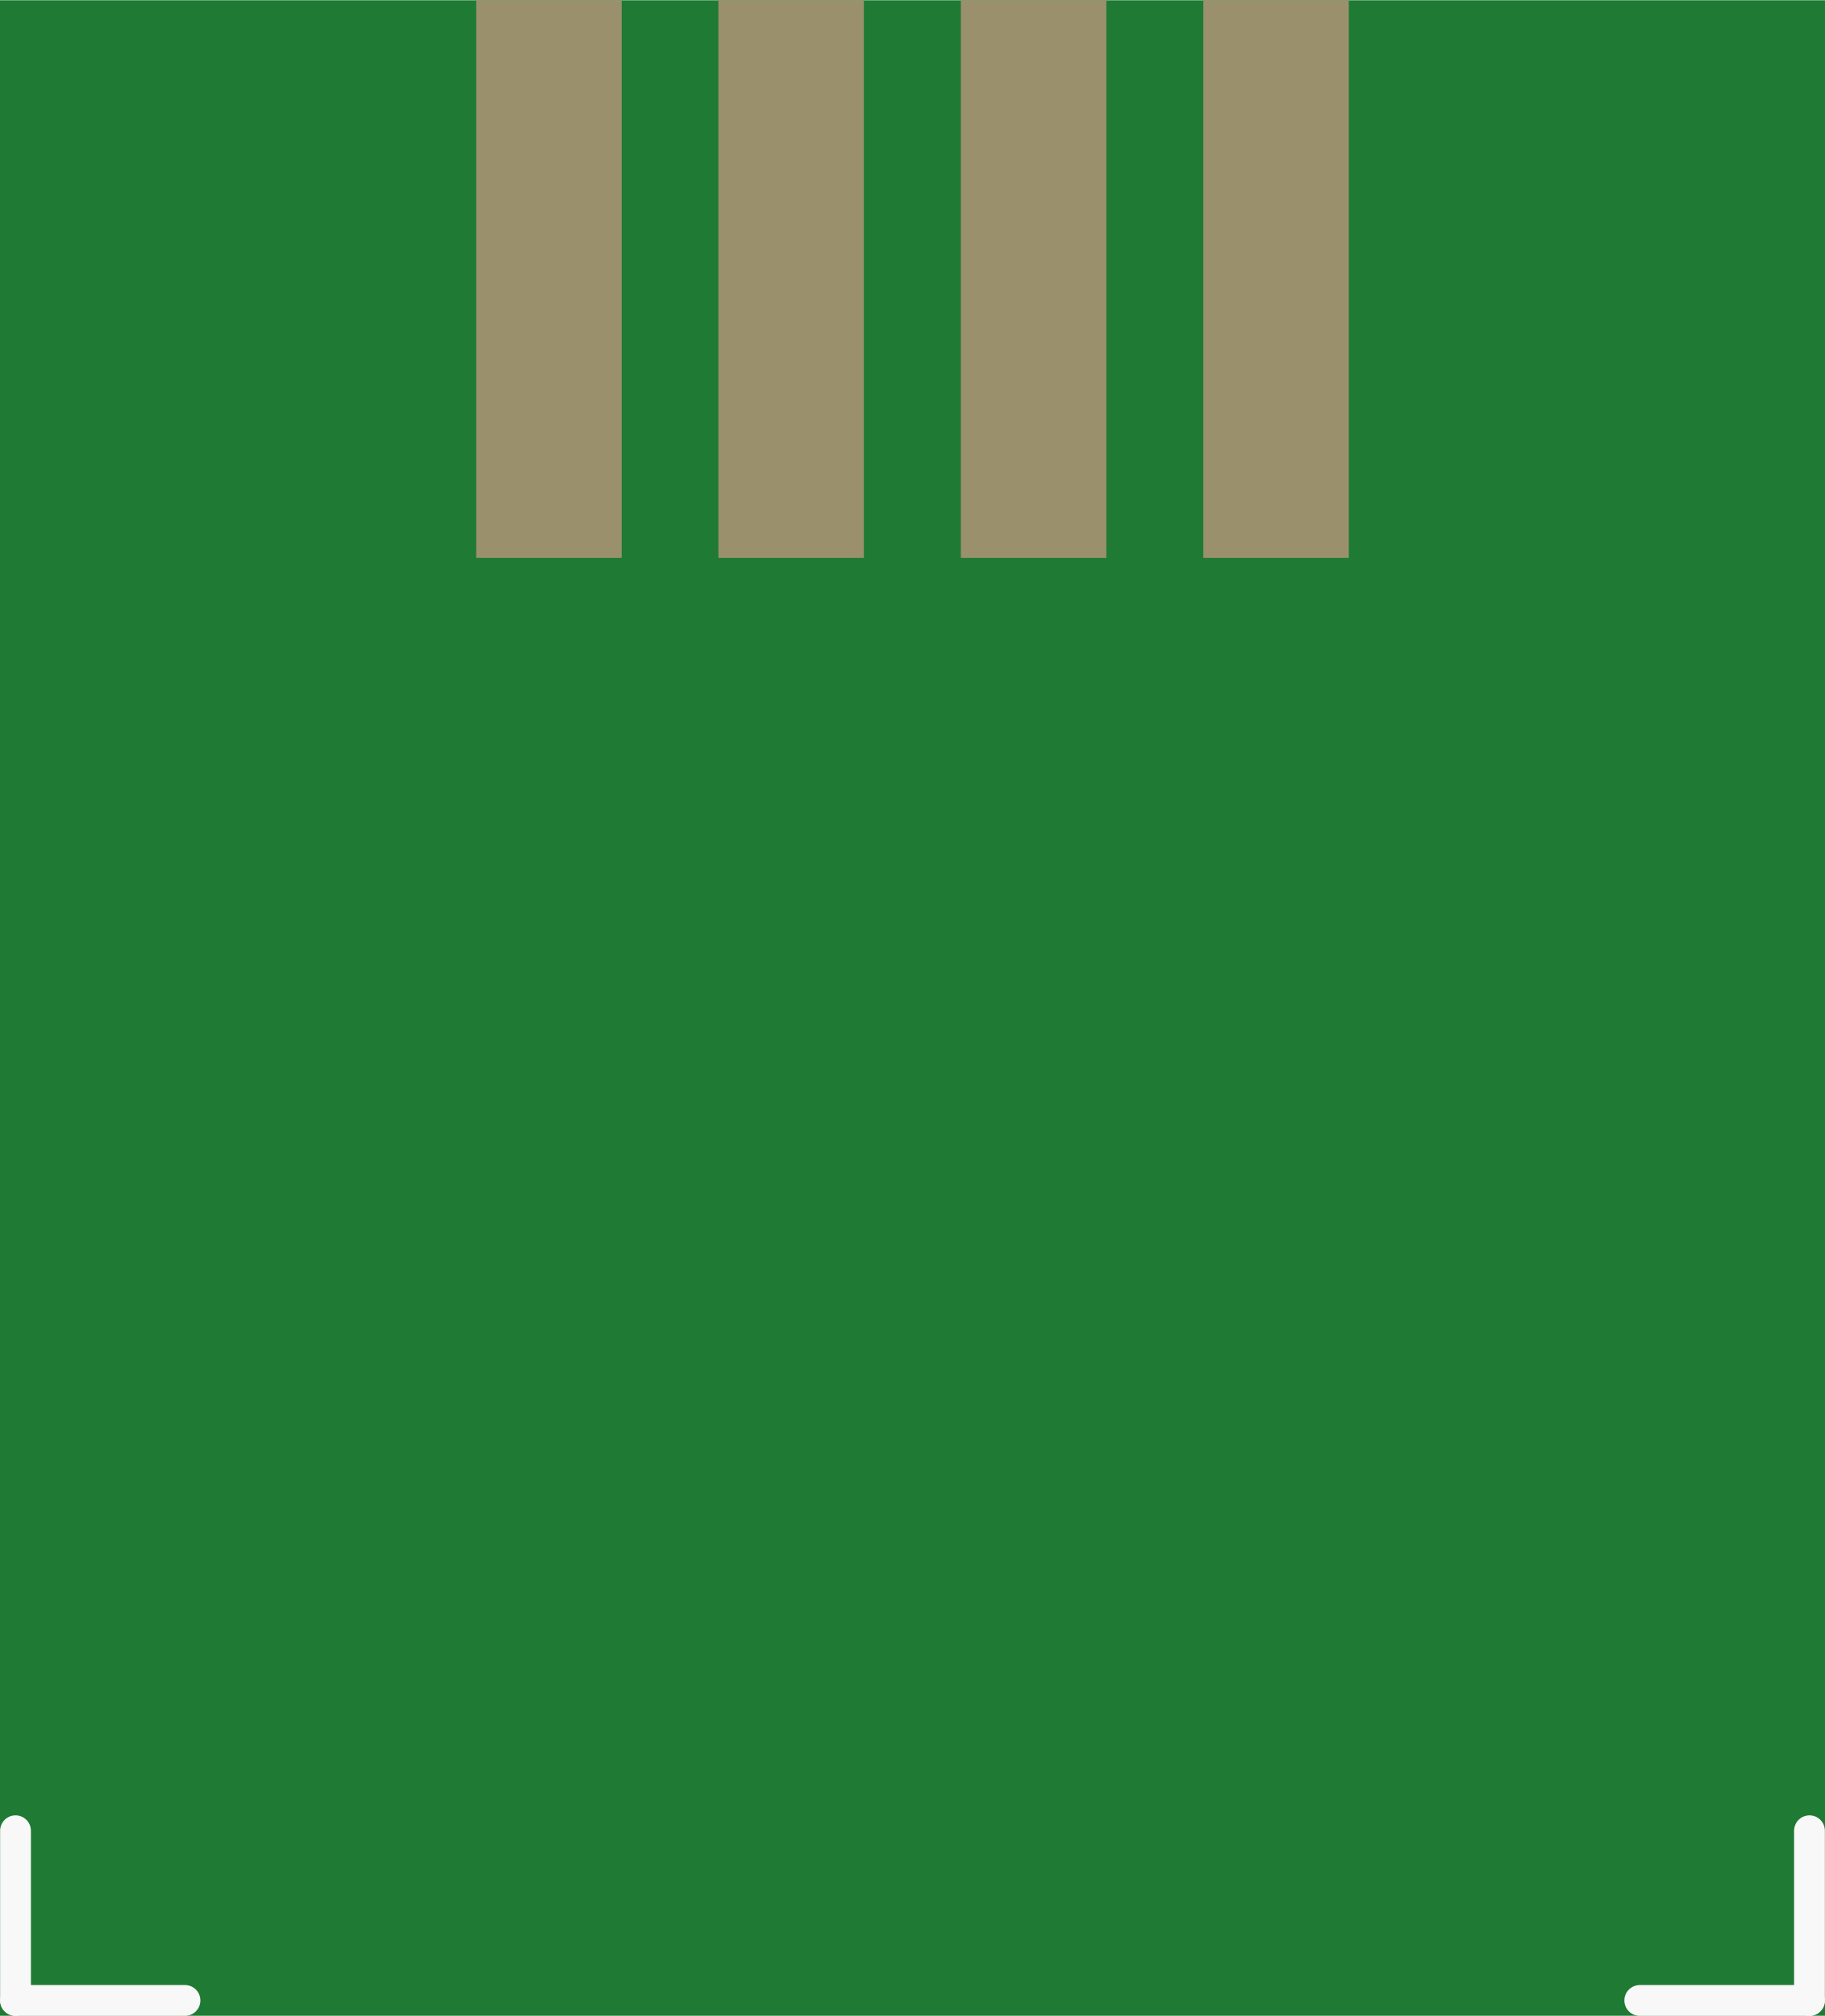
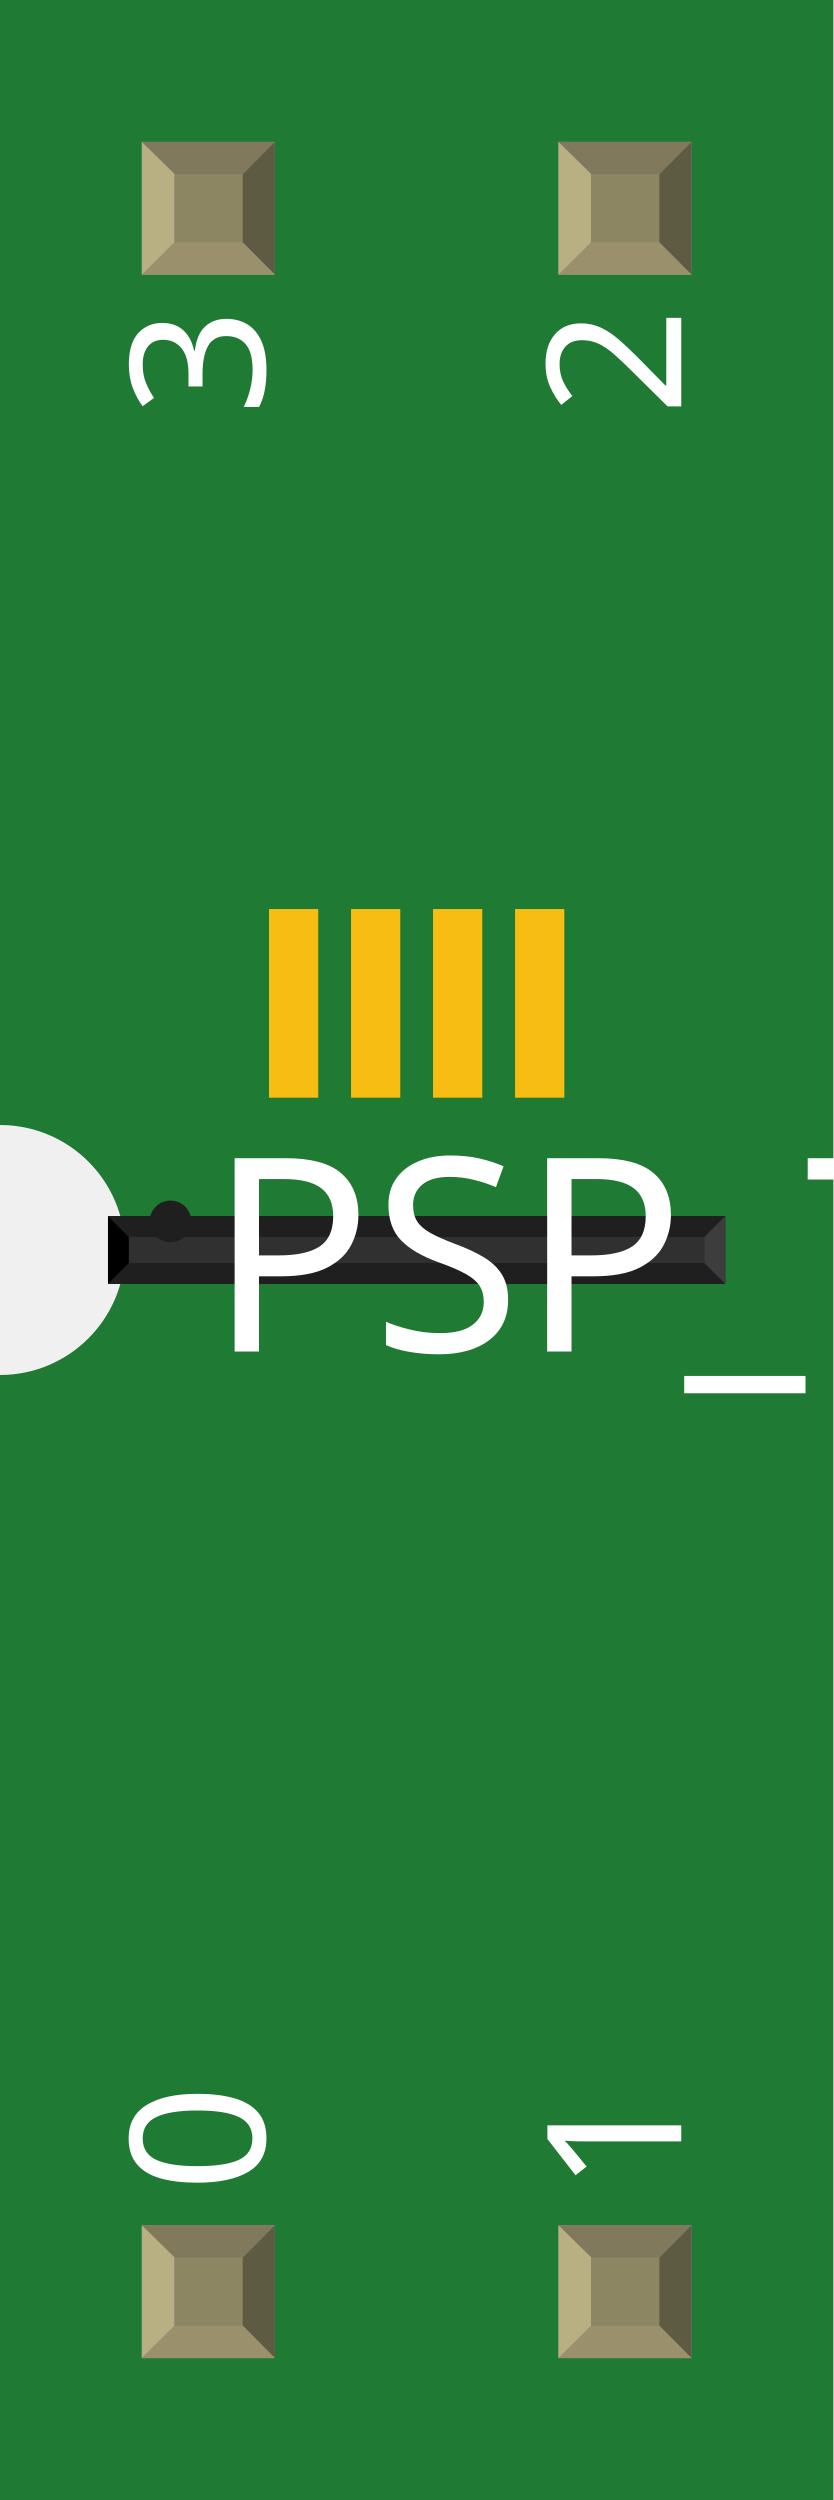
- <svg xmlns="http://www.w3.org/2000/svg" version="1.2" baseProfile="tiny" x="0in" y="0in" width="0.296in" height="0.327in" viewBox="0 0 7.527 8.313">
+ <svg xmlns="http://www.w3.org/2000/svg" width="0.2in" x="0in" version="1.2" y="0in" height="0.6in" viewBox="0 0 200 600" baseProfile="tiny">
  <g id="breadboard">
-     <path fill="#1F7A34" stroke="none" stroke-width="0" d="M0,0l7.527,0 0,8.313 -7.527,0 0,-8.313z " />
-     <rect id="connector0pad" connectorname="X2" x="2.963" y="8.88178e-16" width="0.6" height="2.3" stroke="none" stroke-width="0" fill="#9A916C" stroke-linecap="round" />
-     <rect id="connector1pad" connectorname="Y2" x="3.963" y="8.88178e-16" width="0.6" height="2.3" stroke="none" stroke-width="0" fill="#9A916C" stroke-linecap="round" />
-     <rect id="connector2pad" connectorname="X1" x="4.963" y="8.88178e-16" width="0.6" height="2.3" stroke="none" stroke-width="0" fill="#9A916C" stroke-linecap="round" />
-     <rect id="connector3pad" connectorname="Y1" x="1.964" y="8.88178e-16" width="0.6" height="2.3" stroke="none" stroke-width="0" fill="#9A916C" stroke-linecap="round" />
-     <line x1="0.763" y1="8.25" x2="0.064" y2="8.25" stroke="#f8f8f8" stroke-width="0.127" stroke-linecap="round" />
-     <line x1="0.064" y1="7.55" x2="0.064" y2="8.25" stroke="#f8f8f8" stroke-width="0.127" stroke-linecap="round" />
-     <line x1="7.463" y1="7.55" x2="7.463" y2="8.25" stroke="#f8f8f8" stroke-width="0.127" stroke-linecap="round" />
-     <line x1="6.763" y1="8.25" x2="7.463" y2="8.25" stroke="#f8f8f8" stroke-width="0.127" stroke-linecap="round" />
+     <g id="icon">
+       <path fill="#1F7A34" stroke="none" stroke-width="0" d="M0,0L0,270A30,30 0 0 1 0,330L0,600L200,600L200,0L0,0z" />
+       <g transform="translate(-48.1693,136.348)">
+         <g transform="matrix(0.5, 0, 0, 0.5, 74.0846, 81.8258)">
+           <rect width="23.622" x="116.673" y="3.49676e-14" fill="#F7BD13" connectorname="X2" height="90.551" stroke="none" stroke-linecap="round" stroke-width="0" />
+           <rect width="23.622" x="156.044" y="3.49676e-14" fill="#F7BD13" connectorname="Y2" height="90.551" stroke="none" stroke-linecap="round" stroke-width="0" />
+           <rect width="23.622" x="195.414" y="3.49676e-14" fill="#F7BD13" connectorname="X1" height="90.551" stroke="none" stroke-linecap="round" stroke-width="0" />
+           <rect width="23.622" x="77.303" y="3.49676e-14" fill="#F7BD13" connectorname="Y1" height="90.551" stroke="none" stroke-linecap="round" stroke-width="0" />
+           <rect width="296.339" x="0" y="147.372" fill="#303030" height="32.559" stroke="none" stroke-width="0" />
+           <polygon fill="#1f1f1f" points="0,147.372 296.339,147.372 286.339,157.372 10,157.372" />
+           <polygon fill="#1f1f1f" points="0,179.931 296.339,179.931 286.339,169.931 10,169.931" />
+           <polygon fill="#000000" points="0,147.372 0,179.931 10,169.931 10,157.372" />
+           <polygon fill="#3d3d3d" points="296.339,147.372 296.339,179.931 286.339,169.931 286.339,157.372" />
+           <circle fill="#1f1f1f" cx="30" cy="149.931" stroke="none" r="10" stroke-width="0" />
+         </g>
+       </g>
+       <text x="50" y="324.375" font-family="OCRA" fill="white" text-anchor="start" stroke="none" id="label" stroke-width="0" font-size="65">PSP_TOUCH_CONNECTOR</text>
+       <g transform="translate(63.5,526.05)">
+         <g transform="rotate(-90)">
+           <text x="0" y="0" font-family="OCRA" fill="white" text-anchor="start" stroke="none" stroke-width="0" font-size="45">0</text>
+         </g>
+       </g>
+       <g transform="translate(63.5,73.95)">
+         <g transform="rotate(-90)">
+           <text x="0" y="0" font-family="OCRA" fill="white" text-anchor="end" stroke="none" stroke-width="0" font-size="45">3</text>
+         </g>
+       </g>
+       <g transform="translate(163.5,526.05)">
+         <g transform="rotate(-90)">
+           <text x="0" y="0" font-family="OCRA" fill="white" text-anchor="start" stroke="none" stroke-width="0" font-size="45">1</text>
+         </g>
+       </g>
+       <g transform="translate(163.5,73.95)">
+         <g transform="rotate(-90)">
+           <text x="0" y="0" font-family="OCRA" fill="white" text-anchor="end" stroke="none" stroke-width="0" font-size="45">2</text>
+         </g>
+       </g>
+     </g>
+     <g transform="translate(34.035,534.05)">
+       <rect width="31.93" x="0" y="0" fill="#8D8C8C" height="31.9" id="connector0pad" stroke-width="0" />
+       <rect width="16.444" x="7.792" y="7.735" fill="#8C8663" height="16.415" stroke-width="0" />
+       <polygon fill="#B8AF82" points="0,31.9,7.792,24.137,7.792,6.972,0,0" stroke-width="0" />
+       <polygon fill="#80795B" points="24.208,7.763,7.903,7.763,0,0,31.93,0" stroke-width="0" />
+       <polygon fill="#5E5B43" points="24.208,24.137,24.208,7.763,31.93,0,31.93,31.9" stroke-width="0" />
+       <polygon fill="#9A916C" points="0,31.9,7.875,24.137,24.208,24.137,31.93,31.9" stroke-width="0" />
+     </g>
+     <g transform="translate(34.035,34.05)">
+       <rect width="31.93" x="0" y="0" fill="#8D8C8C" height="31.9" id="connector3pad" stroke-width="0" />
+       <rect width="16.444" x="7.792" y="7.735" fill="#8C8663" height="16.415" stroke-width="0" />
+       <polygon fill="#B8AF82" points="0,31.9,7.792,24.137,7.792,6.972,0,0" stroke-width="0" />
+       <polygon fill="#80795B" points="24.208,7.763,7.903,7.763,0,0,31.93,0" stroke-width="0" />
+       <polygon fill="#5E5B43" points="24.208,24.137,24.208,7.763,31.93,0,31.93,31.9" stroke-width="0" />
+       <polygon fill="#9A916C" points="0,31.9,7.875,24.137,24.208,24.137,31.93,31.9" stroke-width="0" />
+     </g>
+     <g transform="translate(134.035,534.05)">
+       <rect width="31.93" x="0" y="0" fill="#8D8C8C" height="31.9" id="connector1pad" stroke-width="0" />
+       <rect width="16.444" x="7.792" y="7.735" fill="#8C8663" height="16.415" stroke-width="0" />
+       <polygon fill="#B8AF82" points="0,31.9,7.792,24.137,7.792,6.972,0,0" stroke-width="0" />
+       <polygon fill="#80795B" points="24.208,7.763,7.903,7.763,0,0,31.93,0" stroke-width="0" />
+       <polygon fill="#5E5B43" points="24.208,24.137,24.208,7.763,31.93,0,31.93,31.9" stroke-width="0" />
+       <polygon fill="#9A916C" points="0,31.9,7.875,24.137,24.208,24.137,31.93,31.9" stroke-width="0" />
+     </g>
+     <g transform="translate(134.035,34.05)">
+       <rect width="31.93" x="0" y="0" fill="#8D8C8C" height="31.9" id="connector2pad" stroke-width="0" />
+       <rect width="16.444" x="7.792" y="7.735" fill="#8C8663" height="16.415" stroke-width="0" />
+       <polygon fill="#B8AF82" points="0,31.9,7.792,24.137,7.792,6.972,0,0" stroke-width="0" />
+       <polygon fill="#80795B" points="24.208,7.763,7.903,7.763,0,0,31.93,0" stroke-width="0" />
+       <polygon fill="#5E5B43" points="24.208,24.137,24.208,7.763,31.93,0,31.93,31.9" stroke-width="0" />
+       <polygon fill="#9A916C" points="0,31.9,7.875,24.137,24.208,24.137,31.93,31.9" stroke-width="0" />
+     </g>
  </g>
</svg>
